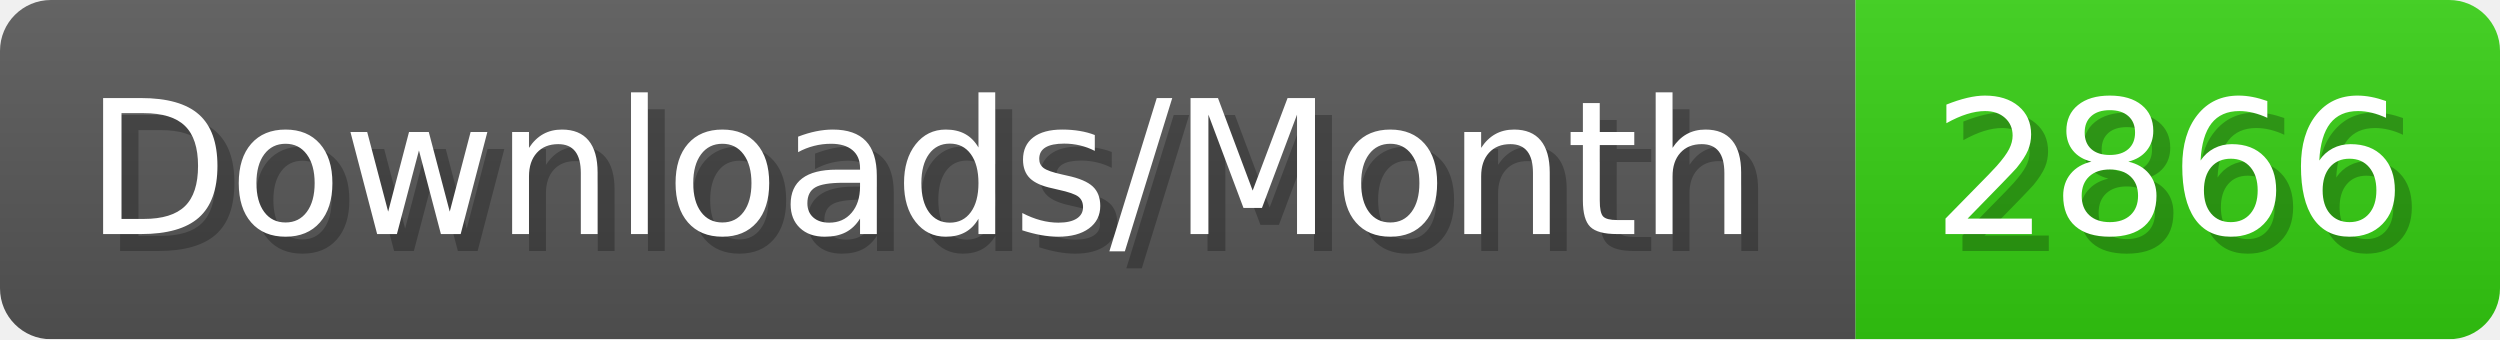
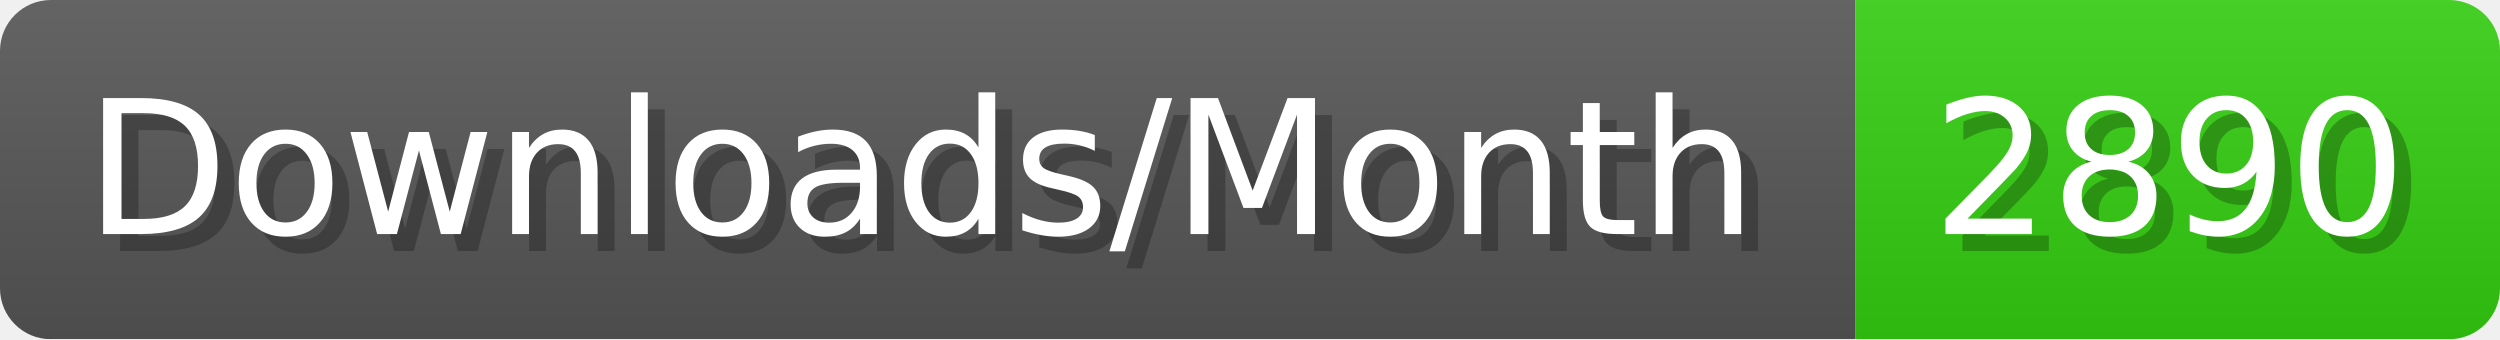
- <svg xmlns="http://www.w3.org/2000/svg" width="147.4" height="20" viewBox="0 0 1474 200" role="img" aria-label="Downloads/Month: 2866">
+ <svg xmlns="http://www.w3.org/2000/svg" width="147.4" height="20" viewBox="0 0 1474 200" role="img" aria-label="Downloads/Month: 2890">
  <linearGradient id="YlXUI" x2="0" y2="100%">
    <stop offset="0" stop-opacity=".1" stop-color="#EEE" />
    <stop offset="1" stop-opacity=".1" />
  </linearGradient>
  <mask id="JHhop">
    <rect width="1474" height="200" rx="30" fill="#FFF" />
  </mask>
  <g mask="url(#JHhop)">
    <rect width="1094" height="200" fill="#555" />
    <rect width="380" height="200" fill="#3C1" x="1094" />
    <rect width="1474" height="200" fill="url(#YlXUI)" />
  </g>
  <g aria-hidden="true" fill="#fff" text-anchor="start" font-family="Verdana,DejaVu Sans,sans-serif" font-size="110">
    <text x="60" y="148" textLength="994" fill="#000" opacity="0.25">Downloads/Month</text>
    <text x="50" y="138" textLength="994">Downloads/Month</text>
-     <text x="1149" y="148" textLength="280" fill="#000" opacity="0.25">2866</text>
-     <text x="1139" y="138" textLength="280">2866</text>
+     <text x="1149" y="148" textLength="280" fill="#000" opacity="0.25">2890</text>
+     <text x="1139" y="138" textLength="280">2890</text>
  </g>
</svg>
